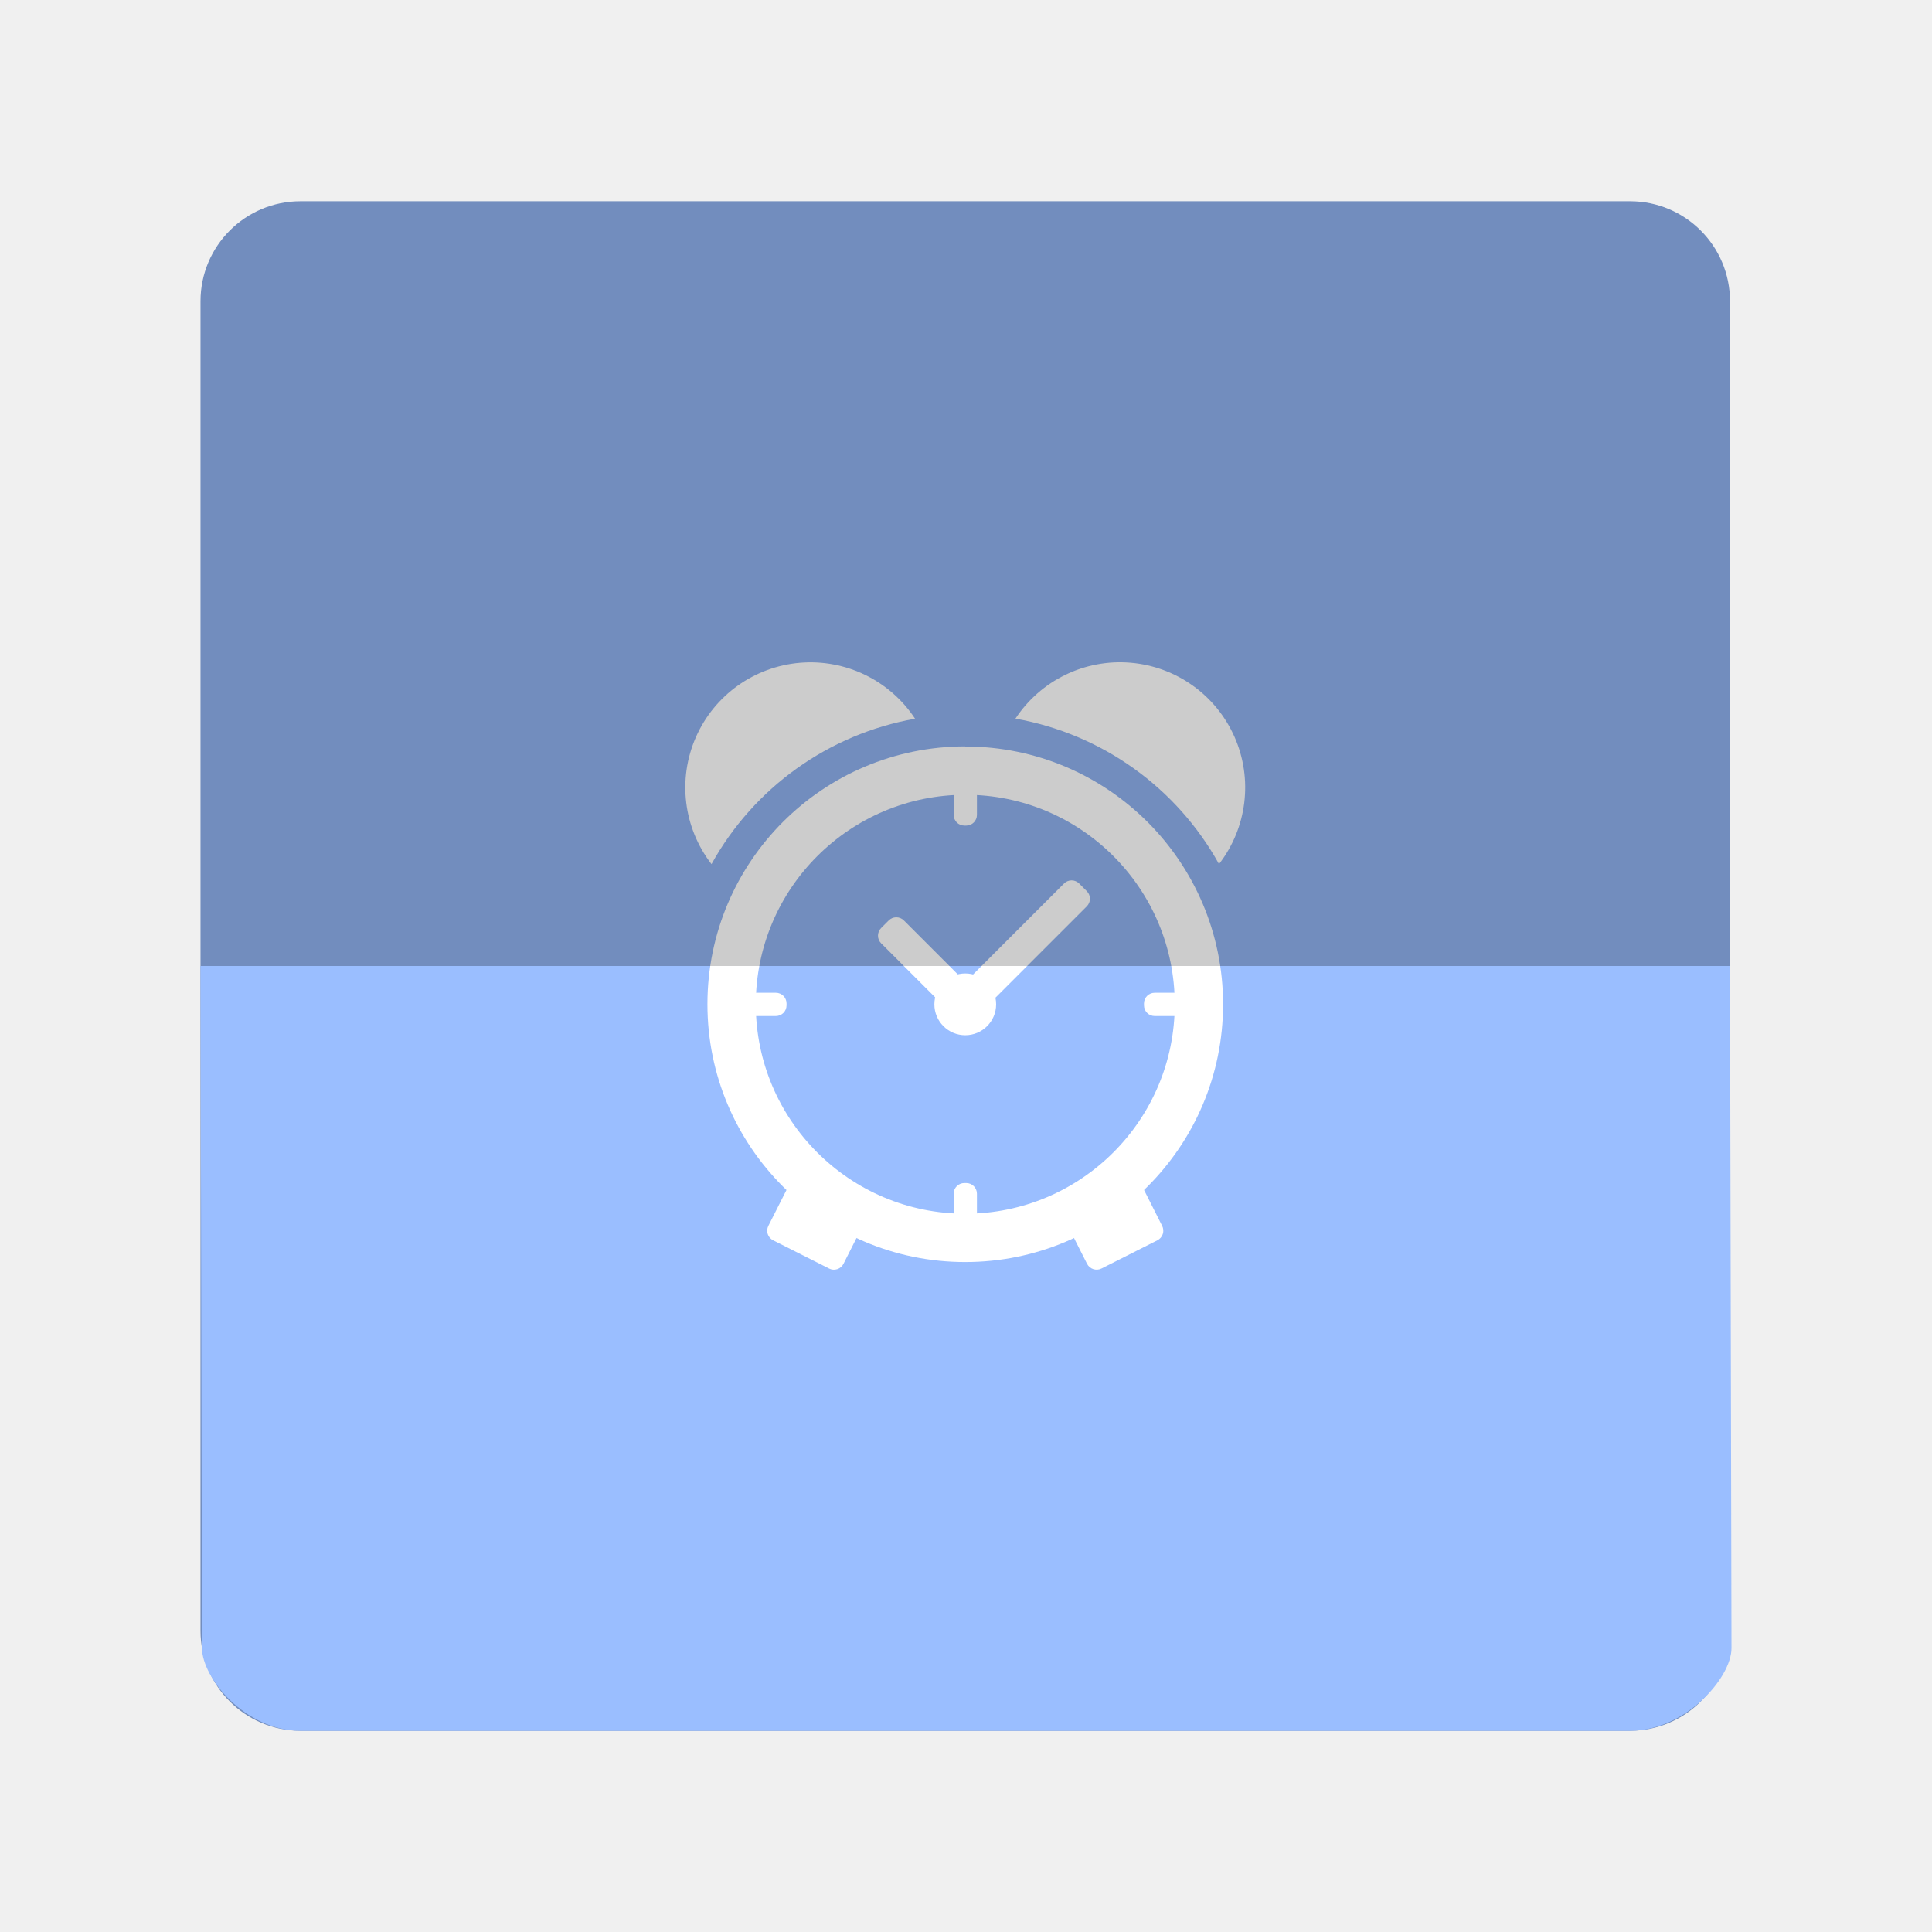
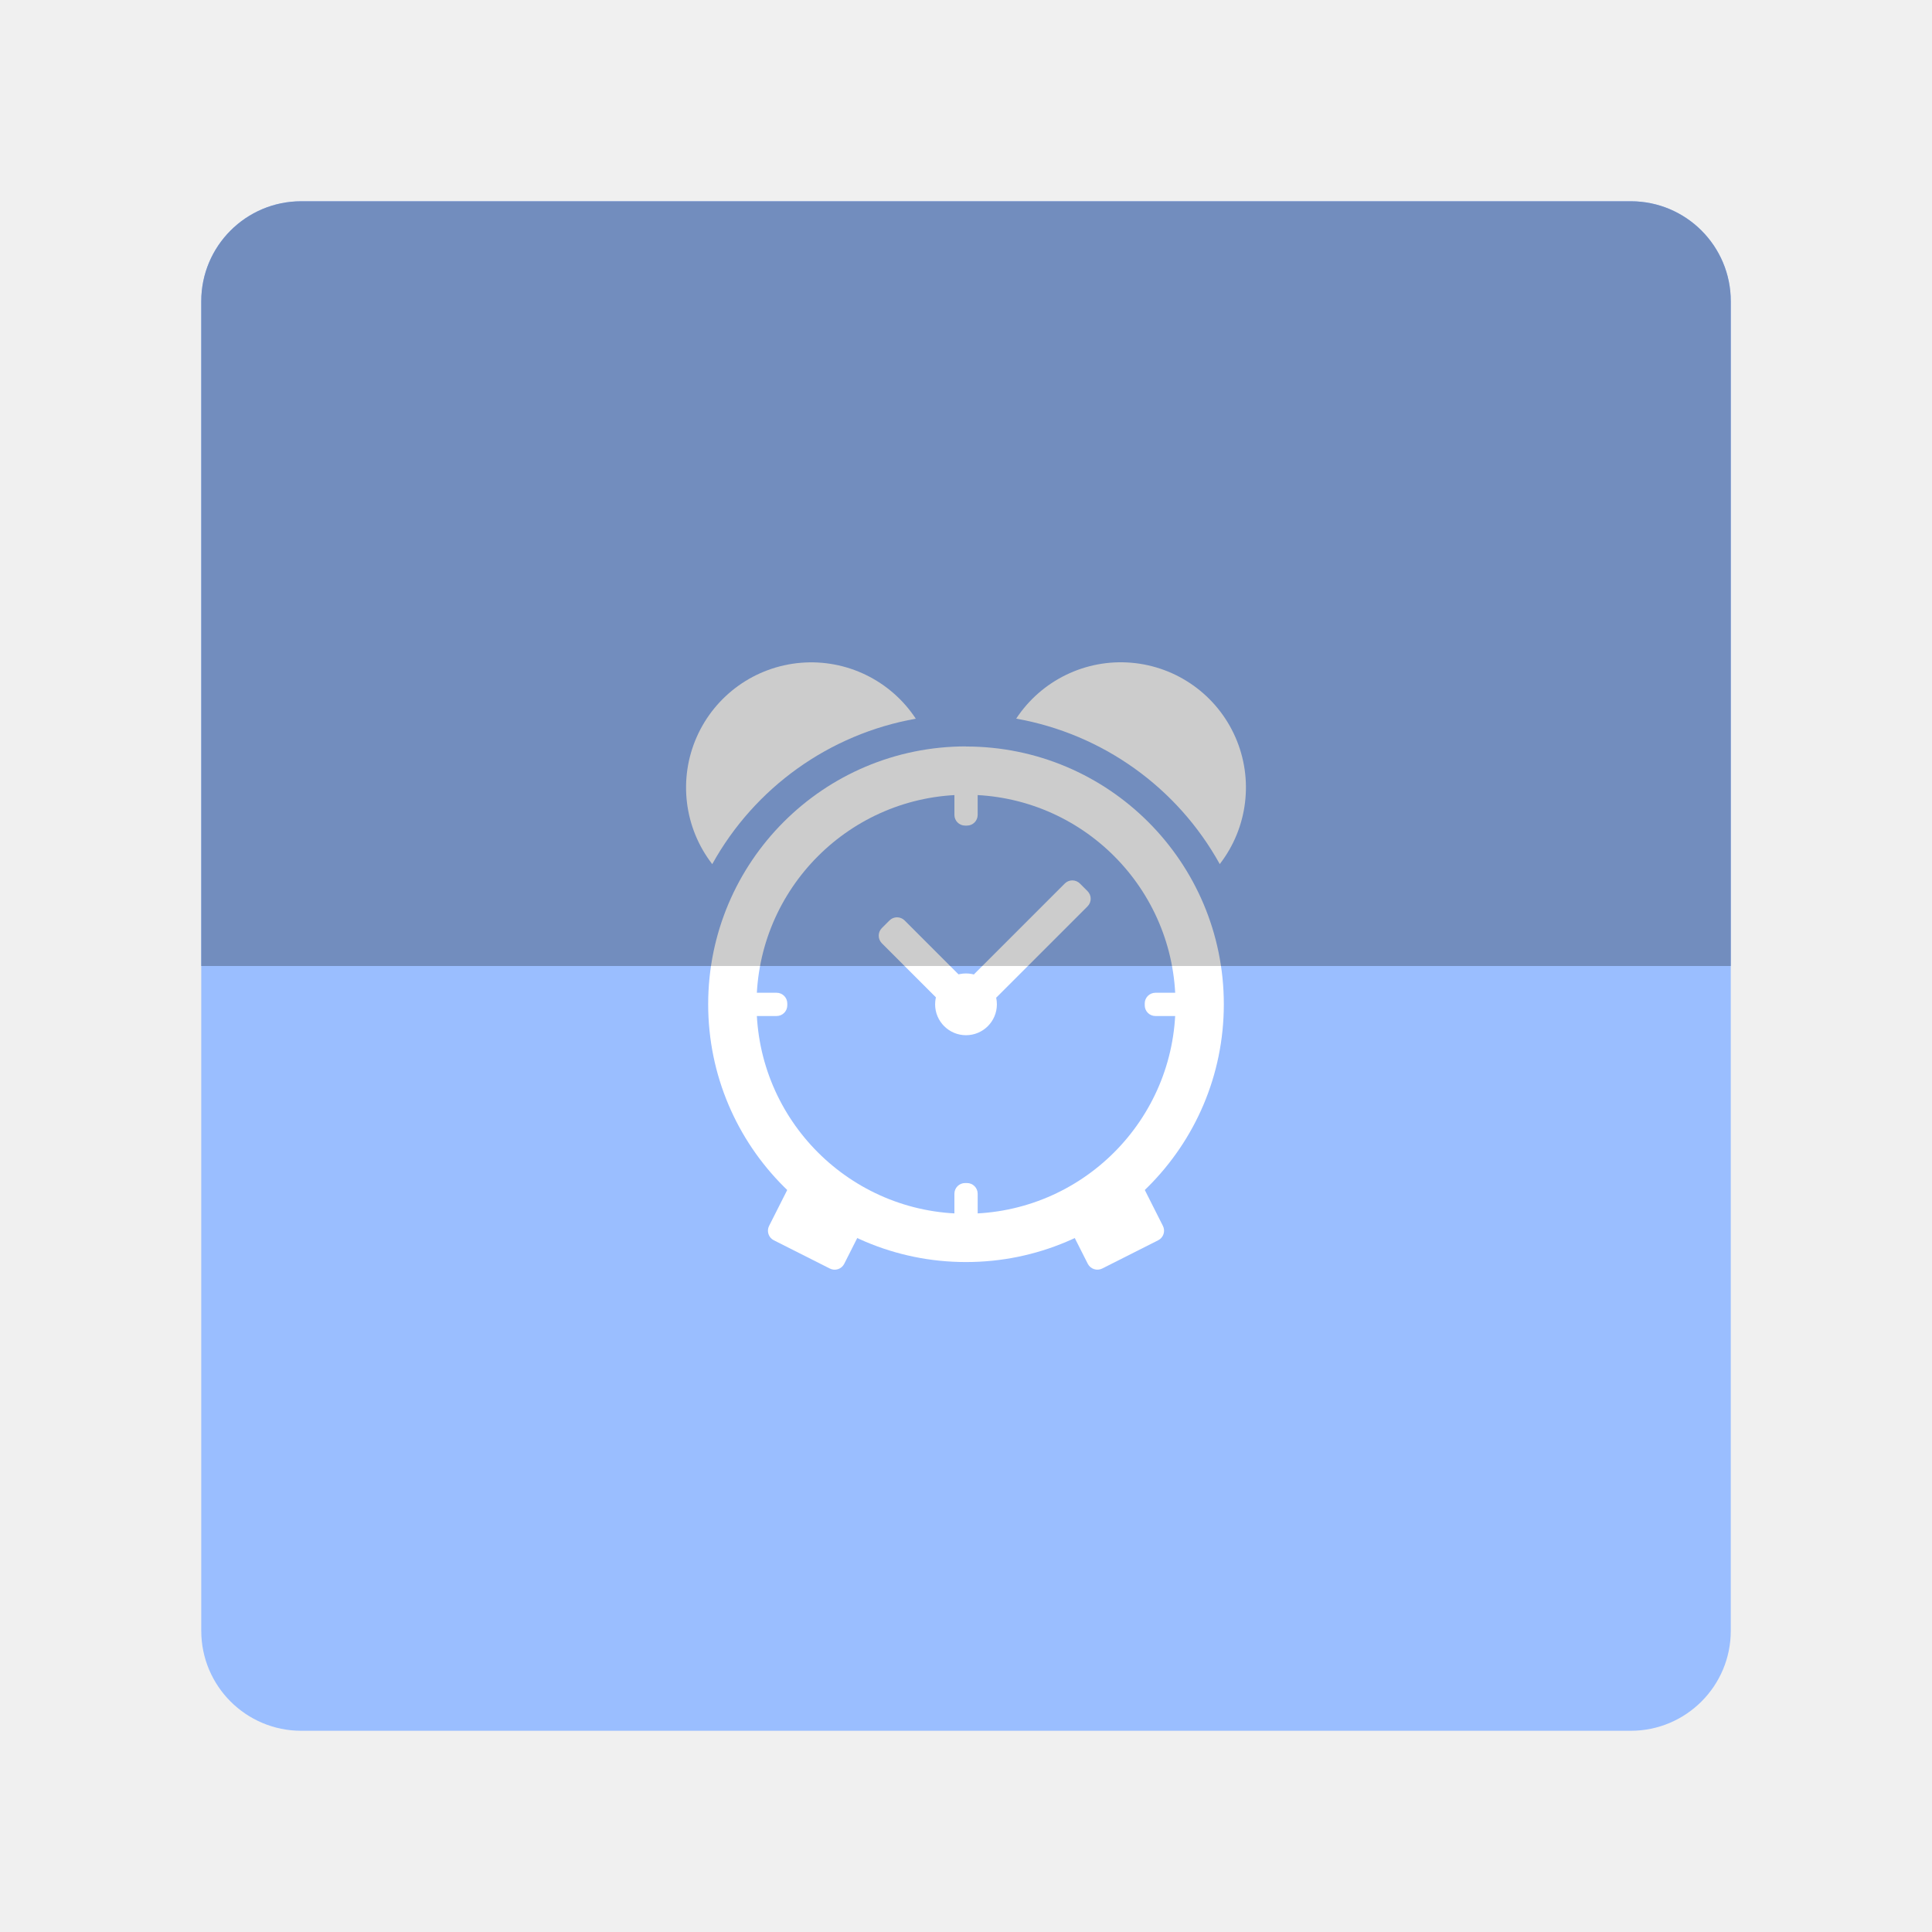
- <svg xmlns="http://www.w3.org/2000/svg" version="1.1" id="svg2" viewBox="0 0 192 192" height="192" width="192">
-   <defs id="defs4">
-     <clipPath clipPathUnits="userSpaceOnUse" id="clipPath1050">
-       <rect style="fill:#707070;fill-opacity:1;stroke:#ffffff;stroke-width:5.029;stroke-linecap:butt;stroke-linejoin:miter" id="rect1052" width="119.021" height="61.28" x="41.133" y="895.77" rx="0" />
+ <svg xmlns="http://www.w3.org/2000/svg" width="192" height="192" viewBox="0 0 50.8 50.8" version="1.1" id="svg1407">
+   <defs id="defs1401">
+     <rect x="920.315" y="60.417" width="329.592" height="167.433" id="rect1072" />
+     <rect x="920.315" y="60.417" width="329.592" height="167.433" id="rect1092" />
+     <rect x="920.315" y="60.417" width="329.592" height="167.433" id="rect1098" />
+     <rect x="920.315" y="60.417" width="329.592" height="167.433" id="rect1104" />
+     <rect x="920.315" y="60.417" width="518.914" height="353.939" id="rect1110" />
+     <clipPath id="clipPath31427">
+       <path d="M 521.205,685.804 H 564.35 V 659.117 H 521.205 Z" id="path31429" />
+     </clipPath>
+     <clipPath clipPathUnits="userSpaceOnUse" id="clipPath1071">
+       <rect style="fill:#56595b;fill-opacity:1;fill-rule:evenodd;stroke:none;stroke-width:0.24;stroke-opacity:1" width="52.917" height="25.4" x="-1.058" y="0" rx="3.459" id="rect1073" ry="1.66" />
    </clipPath>
    <clipPath clipPathUnits="userSpaceOnUse" id="clipPath1056">
      <rect style="fill:#707070;fill-opacity:1;stroke:none;stroke-width:5.029;stroke-linecap:butt;stroke-linejoin:miter" id="rect1058" width="117.554" height="62.863" x="40.448" y="957.05" />
    </clipPath>
+     <clipPath clipPathUnits="userSpaceOnUse" id="clipPath1050">
+       <rect style="fill:#707070;fill-opacity:1;stroke:#ffffff;stroke-width:5.029;stroke-linecap:butt;stroke-linejoin:miter" id="rect1052" width="119.021" height="61.28" x="41.133" y="895.77" rx="0" />
+     </clipPath>
  </defs>
-   <g transform="translate(-19.5,-879.8622)" id="layer1">
-     <g id="g1102" transform="translate(19.92607,19.99999)">
-       <rect style="fill:#728dbe;fill-opacity:1;fill-rule:evenodd;stroke:none;stroke-width:1;stroke-opacity:1" width="152" height="152" x="19.5" y="879.862" rx="9.935" id="rect1118" />
-       <path id="rect1118-4" style="fill:#9abeff;fill-opacity:1;fill-rule:evenodd;stroke:none;stroke-width:1;stroke-opacity:1" d="m 171.5,955.862 0.148,67.79 c 0.006,2.944 -4.579,8.21 -10.082,8.21 H 29.435 c -5.504,0 -9.78,-5.266 -9.787,-8.21 L 19.5,955.862 Z" />
-       <g id="g971" transform="matrix(0.5965338,0,0,0.5965338,36.24829,384.9495)" clip-path="url(#clipPath1056)">
+   <style type="text/css" id="style853">
+ 	.st0{fill:#FFFFFF;}
+ </style>
+   <g id="g1196">
+     <rect style="fill:#9abeff;fill-opacity:1;fill-rule:evenodd;stroke:none;stroke-width:0.263;stroke-opacity:1" width="40.217" height="40.217" x="5.292" y="5.292" rx="2.629" id="rect981-9" ry="2.629" />
+     <rect style="fill:#728dbe;fill-opacity:1;fill-rule:evenodd;stroke:none;stroke-width:0.263;stroke-opacity:1" width="40.217" height="40.217" x="5.292" y="5.292" rx="2.629" id="rect981" ry="2.629" clip-path="url(#clipPath1071)" />
+     <g id="g1165" transform="translate(-0.6053253,-1.727857)">
+       <g id="g971" transform="matrix(0.1578329,0,0,0.1578329,10.32831,-123.9261)" clip-path="url(#clipPath1056)">
        <path d="m 99.327,928.522 a 34.899,34.899 0 1 1 -34.896,34.917 34.939,34.939 0 0 1 34.896,-34.917 m 0,-8.056 a 42.952,42.952 0 1 0 42.952,42.973 42.952,42.952 0 0 0 -42.952,-42.955 z" fill="#ffffff" id="path900" style="stroke-width:0.356" />
        <path d="m 101.272,931.878 a 1.781,1.781 0 0 1 -1.781,1.781 H 99.177 a 1.781,1.781 0 0 1 -1.781,-1.781 V 923.43 A 1.781,1.781 0 0 1 99.177,921.649 h 0.314 a 1.781,1.781 0 0 1 1.781,1.781 z" fill="#ffffff" id="path902" style="stroke-width:0.356" />
        <path d="m 101.272,1002.069 a 1.781,1.781 0 0 1 -1.781,1.782 H 99.177 a 1.781,1.781 0 0 1 -1.781,-1.782 v -7.08 a 1.781,1.781 0 0 1 1.781,-1.782 h 0.314 a 1.781,1.781 0 0 1 1.781,1.782 z" fill="#ffffff" id="path904" style="stroke-width:0.356" />
        <path d="m 130.884,965.384 a 1.781,1.781 0 0 1 -1.781,-1.781 v -0.314 a 1.781,1.781 0 0 1 1.781,-1.781 h 5.989 a 1.781,1.781 0 0 1 1.781,1.781 v 0.314 a 1.781,1.781 0 0 1 -1.781,1.781 z" fill="#ffffff" id="path906" style="stroke-width:0.356" />
        <path d="m 61.071,965.384 a 1.781,1.781 0 0 1 -1.781,-1.781 v -0.314 a 1.781,1.781 0 0 1 1.781,-1.781 h 6.702 a 1.781,1.781 0 0 1 1.782,1.781 v 0.314 a 1.781,1.781 0 0 1 -1.782,1.781 z" fill="#ffffff" id="path908" style="stroke-width:0.356" />
        <circle cx="99.327" cy="963.435" r="5.145" fill="#ffffff" id="circle910" style="stroke-width:0.356" />
        <path d="m 100.631,966.058 a 1.799,1.799 0 0 1 -2.53,0 L 85.306,953.263 a 1.799,1.799 0 0 1 0,-2.53 l 1.268,-1.268 a 1.781,1.781 0 0 1 2.53,0 l 12.791,12.795 a 1.781,1.781 0 0 1 0,2.533 z" fill="#ffffff" id="path912" style="stroke-width:0.356" />
        <path d="m 96.833,964.789 a 1.781,1.781 0 0 1 0,-2.53 l 18.944,-18.944 a 1.781,1.781 0 0 1 2.53,0 l 1.265,1.265 a 1.781,1.781 0 0 1 0,2.533 l -18.944,18.944 a 1.781,1.781 0 0 1 -2.53,0 z" fill="#ffffff" id="path914" style="stroke-width:0.356" />
        <path d="m 79.043,1006.658 a 1.781,1.781 0 0 1 -2.405,0.791 l -9.321,-4.703 a 1.781,1.781 0 0 1 -0.791,-2.405 l 4.169,-8.255 a 1.781,1.781 0 0 1 2.405,-0.791 l 9.321,4.703 a 1.781,1.781 0 0 1 0.791,2.405 z" fill="#ffffff" id="path916" style="stroke-width:0.356" />
        <path d="m 119.614,1006.658 a 1.799,1.799 0 0 0 2.405,0.791 l 9.317,-4.703 a 1.781,1.781 0 0 0 0.791,-2.405 l -4.165,-8.255 a 1.781,1.781 0 0 0 -2.405,-0.791 l -9.321,4.703 a 1.781,1.781 0 0 0 -0.795,2.405 z" fill="#ffffff" id="path918" style="stroke-width:0.356" />
        <path d="m 90.964,915.852 a 20.854,20.854 0 1 0 -33.912,24.228 48.457,48.457 0 0 1 33.912,-24.228 z" fill="#ffffff" id="path920" style="stroke-width:0.356" />
        <path d="m 141.601,940.069 a 20.854,20.854 0 1 0 -33.912,-24.228 48.457,48.457 0 0 1 33.912,24.228 z" fill="#ffffff" id="path922" style="stroke-width:0.356" />
      </g>
-       <g id="g971-5" transform="matrix(0.5965338,0,0,0.5965338,36.24829,384.9495)" style="fill:#cccccc;fill-opacity:1" clip-path="url(#clipPath1050)">
+       <g id="g971-5" transform="matrix(0.1578329,0,0,0.1578329,10.32831,-123.9261)" style="fill:#cccccc;fill-opacity:1" clip-path="url(#clipPath1050)">
        <path d="m 99.327,928.522 a 34.899,34.899 0 1 1 -34.896,34.917 34.939,34.939 0 0 1 34.896,-34.917 m 0,-8.056 a 42.952,42.952 0 1 0 42.952,42.973 42.952,42.952 0 0 0 -42.952,-42.955 z" fill="#ffffff" id="path900-8" style="fill:#cccccc;fill-opacity:1;stroke-width:0.356" />
        <path d="m 101.272,931.878 a 1.781,1.781 0 0 1 -1.781,1.781 H 99.177 a 1.781,1.781 0 0 1 -1.781,-1.781 V 923.43 A 1.781,1.781 0 0 1 99.177,921.649 h 0.314 a 1.781,1.781 0 0 1 1.781,1.781 z" fill="#ffffff" id="path902-5" style="fill:#cccccc;fill-opacity:1;stroke-width:0.356" />
        <path d="m 101.272,1002.069 a 1.781,1.781 0 0 1 -1.781,1.782 H 99.177 a 1.781,1.781 0 0 1 -1.781,-1.782 v -7.08 a 1.781,1.781 0 0 1 1.781,-1.782 h 0.314 a 1.781,1.781 0 0 1 1.781,1.782 z" fill="#ffffff" id="path904-7" style="fill:#cccccc;fill-opacity:1;stroke-width:0.356" />
        <path d="m 130.884,965.384 a 1.781,1.781 0 0 1 -1.781,-1.781 v -0.314 a 1.781,1.781 0 0 1 1.781,-1.781 h 5.989 a 1.781,1.781 0 0 1 1.781,1.781 v 0.314 a 1.781,1.781 0 0 1 -1.781,1.781 z" fill="#ffffff" id="path906-9" style="fill:#cccccc;fill-opacity:1;stroke-width:0.356" />
        <path d="m 61.071,965.384 a 1.781,1.781 0 0 1 -1.781,-1.781 v -0.314 a 1.781,1.781 0 0 1 1.781,-1.781 h 6.702 a 1.781,1.781 0 0 1 1.782,1.781 v 0.314 a 1.781,1.781 0 0 1 -1.782,1.781 z" fill="#ffffff" id="path908-1" style="fill:#cccccc;fill-opacity:1;stroke-width:0.356" />
        <circle cx="99.327" cy="963.435" r="5.145" fill="#ffffff" id="circle910-2" style="fill:#cccccc;fill-opacity:1;stroke-width:0.356" />
        <path d="m 100.631,966.058 a 1.799,1.799 0 0 1 -2.53,0 L 85.306,953.263 a 1.799,1.799 0 0 1 0,-2.53 l 1.268,-1.268 a 1.781,1.781 0 0 1 2.53,0 l 12.791,12.795 a 1.781,1.781 0 0 1 0,2.533 z" fill="#ffffff" id="path912-0" style="fill:#cccccc;fill-opacity:1;stroke-width:0.356" />
        <path d="m 96.833,964.789 a 1.781,1.781 0 0 1 0,-2.53 l 18.944,-18.944 a 1.781,1.781 0 0 1 2.53,0 l 1.265,1.265 a 1.781,1.781 0 0 1 0,2.533 l -18.944,18.944 a 1.781,1.781 0 0 1 -2.53,0 z" fill="#ffffff" id="path914-4" style="fill:#cccccc;fill-opacity:1;stroke-width:0.356" />
        <path d="m 79.043,1006.658 a 1.781,1.781 0 0 1 -2.405,0.791 l -9.321,-4.703 a 1.781,1.781 0 0 1 -0.791,-2.405 l 4.169,-8.255 a 1.781,1.781 0 0 1 2.405,-0.791 l 9.321,4.703 a 1.781,1.781 0 0 1 0.791,2.405 z" fill="#ffffff" id="path916-8" style="fill:#cccccc;fill-opacity:1;stroke-width:0.356" />
        <path d="m 119.614,1006.658 a 1.799,1.799 0 0 0 2.405,0.791 l 9.317,-4.703 a 1.781,1.781 0 0 0 0.791,-2.405 l -4.165,-8.255 a 1.781,1.781 0 0 0 -2.405,-0.791 l -9.321,4.703 a 1.781,1.781 0 0 0 -0.795,2.405 z" fill="#ffffff" id="path918-2" style="fill:#cccccc;fill-opacity:1;stroke-width:0.356" />
        <path d="m 90.964,915.852 a 20.854,20.854 0 1 0 -33.912,24.228 48.457,48.457 0 0 1 33.912,-24.228 z" fill="#ffffff" id="path920-7" style="fill:#cccccc;fill-opacity:1;stroke-width:0.356" />
        <path d="m 141.601,940.069 a 20.854,20.854 0 1 0 -33.912,-24.228 48.457,48.457 0 0 1 33.912,24.228 z" fill="#ffffff" id="path922-6" style="fill:#cccccc;fill-opacity:1;stroke-width:0.356" />
      </g>
    </g>
  </g>
-   <style type="text/css" id="style853">
- 	.st0{fill:#FFFFFF;}
- </style>
</svg>
